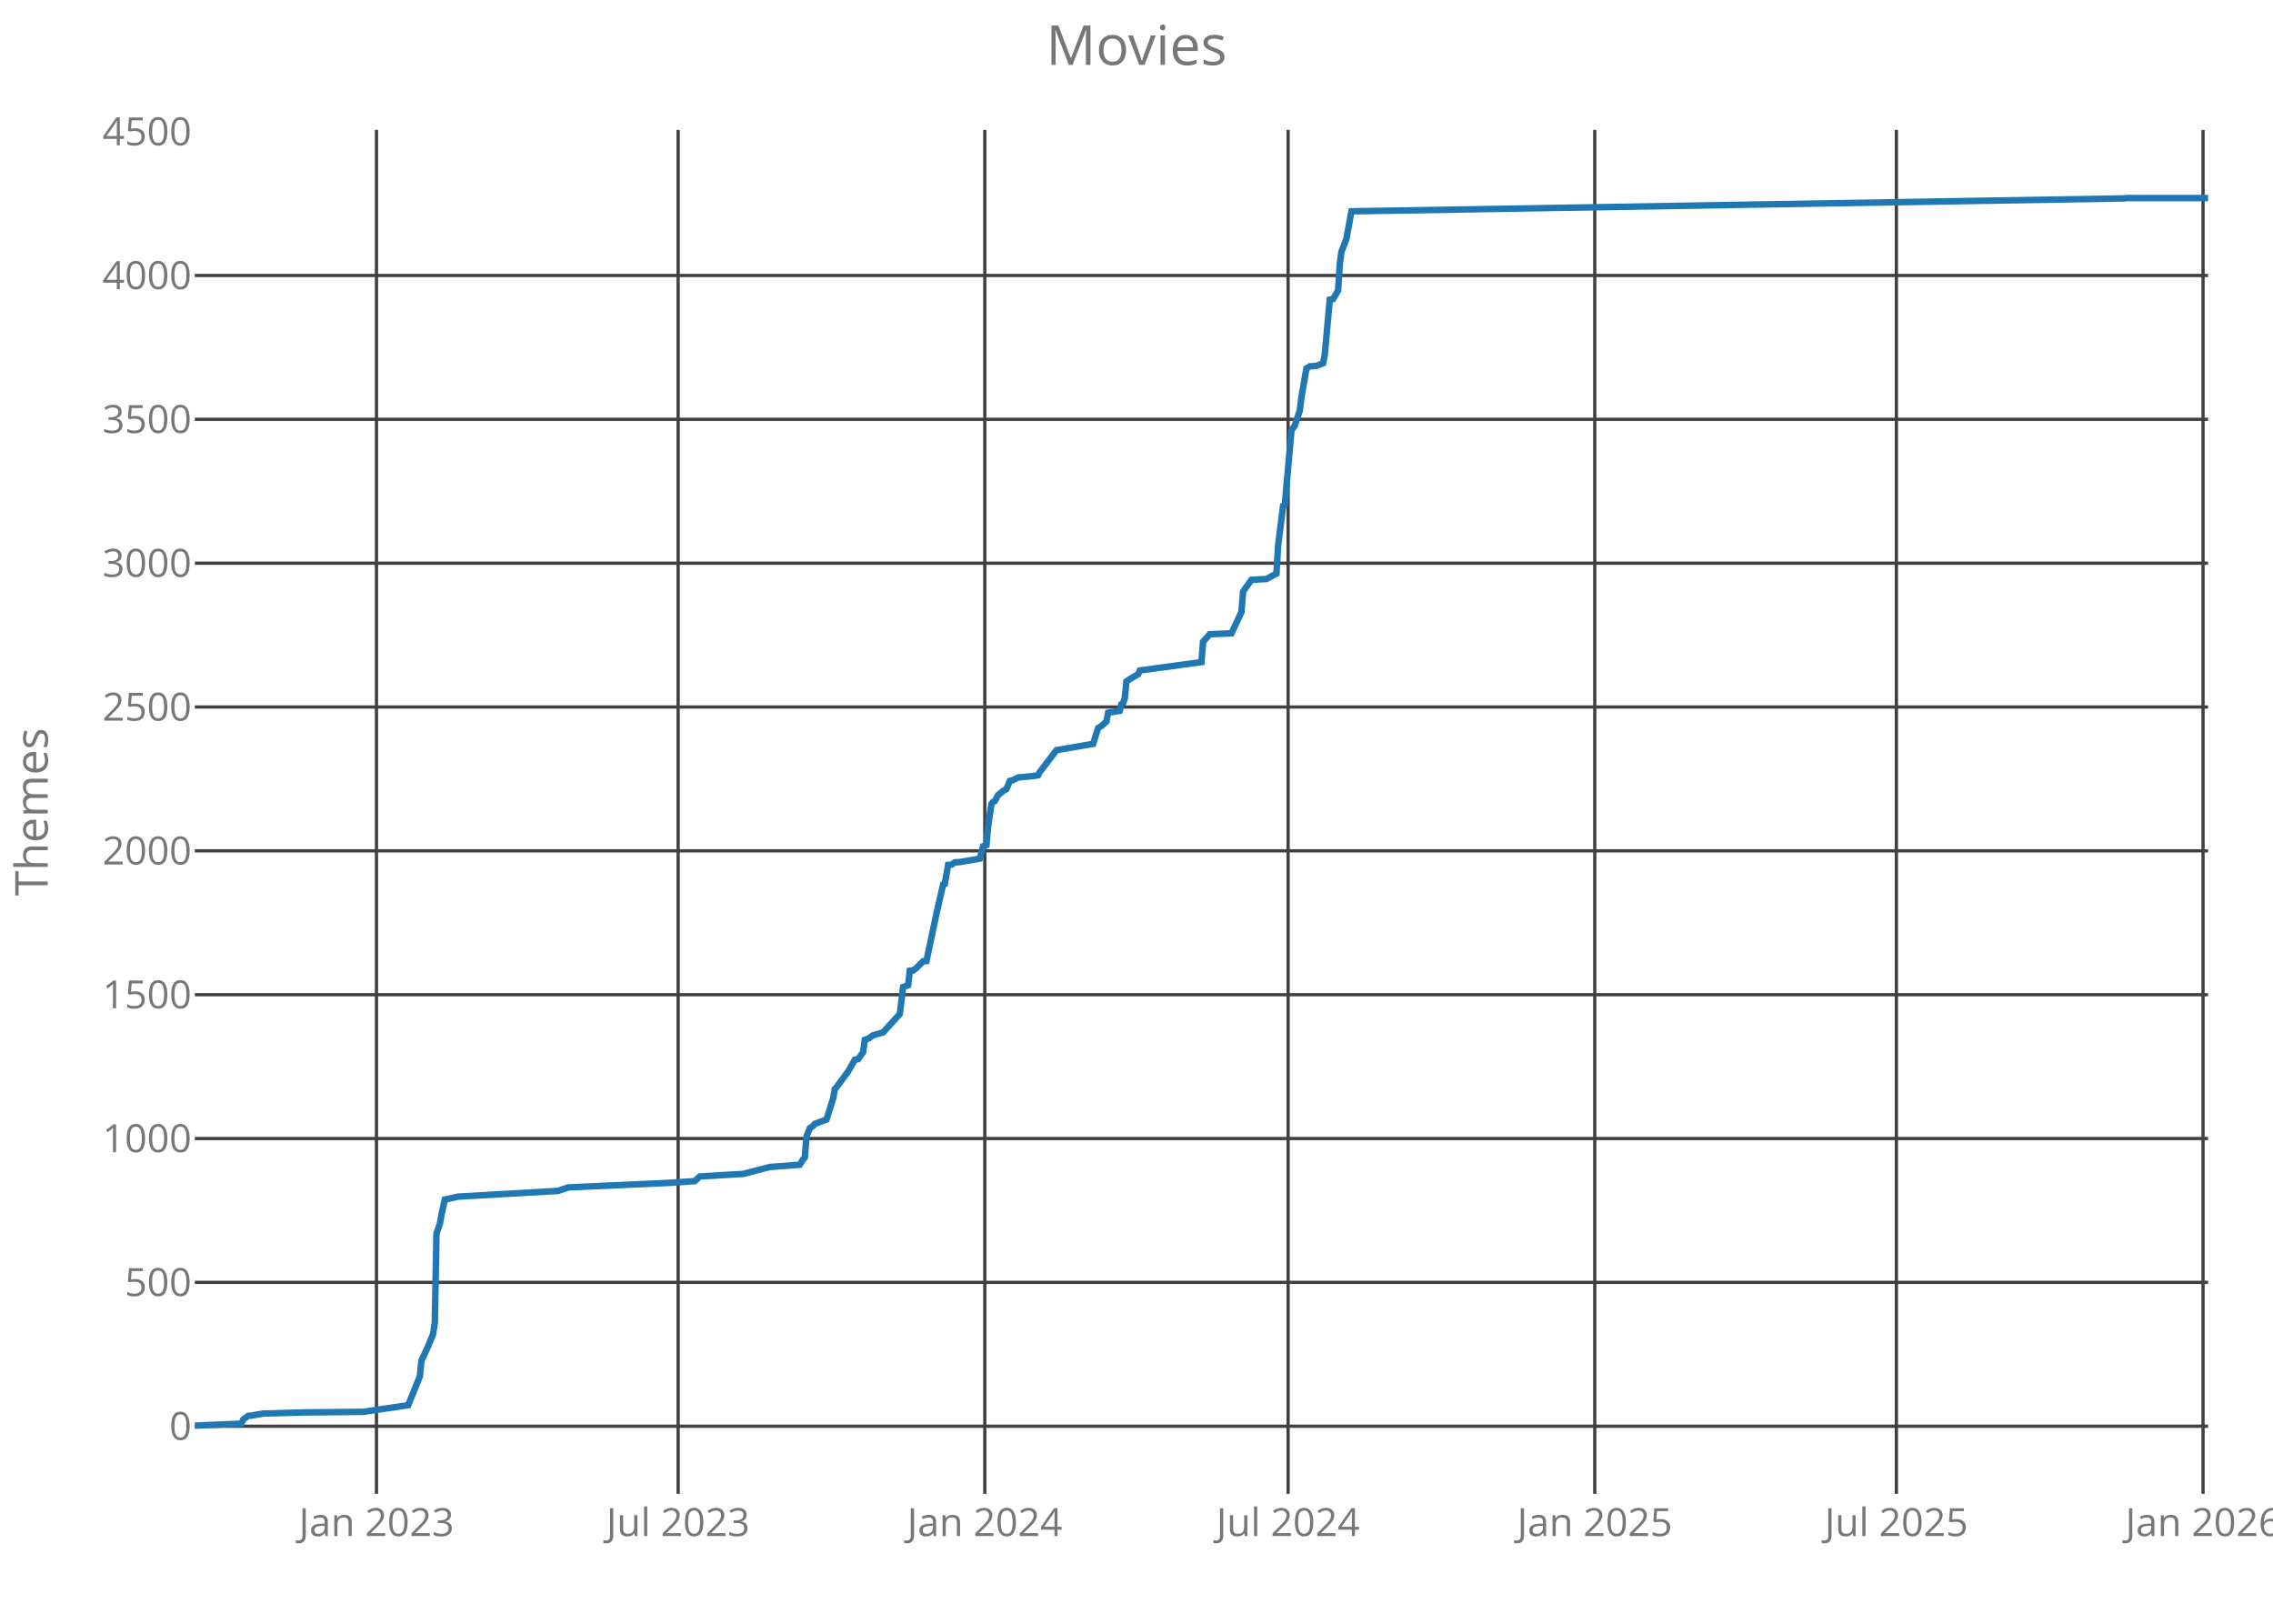
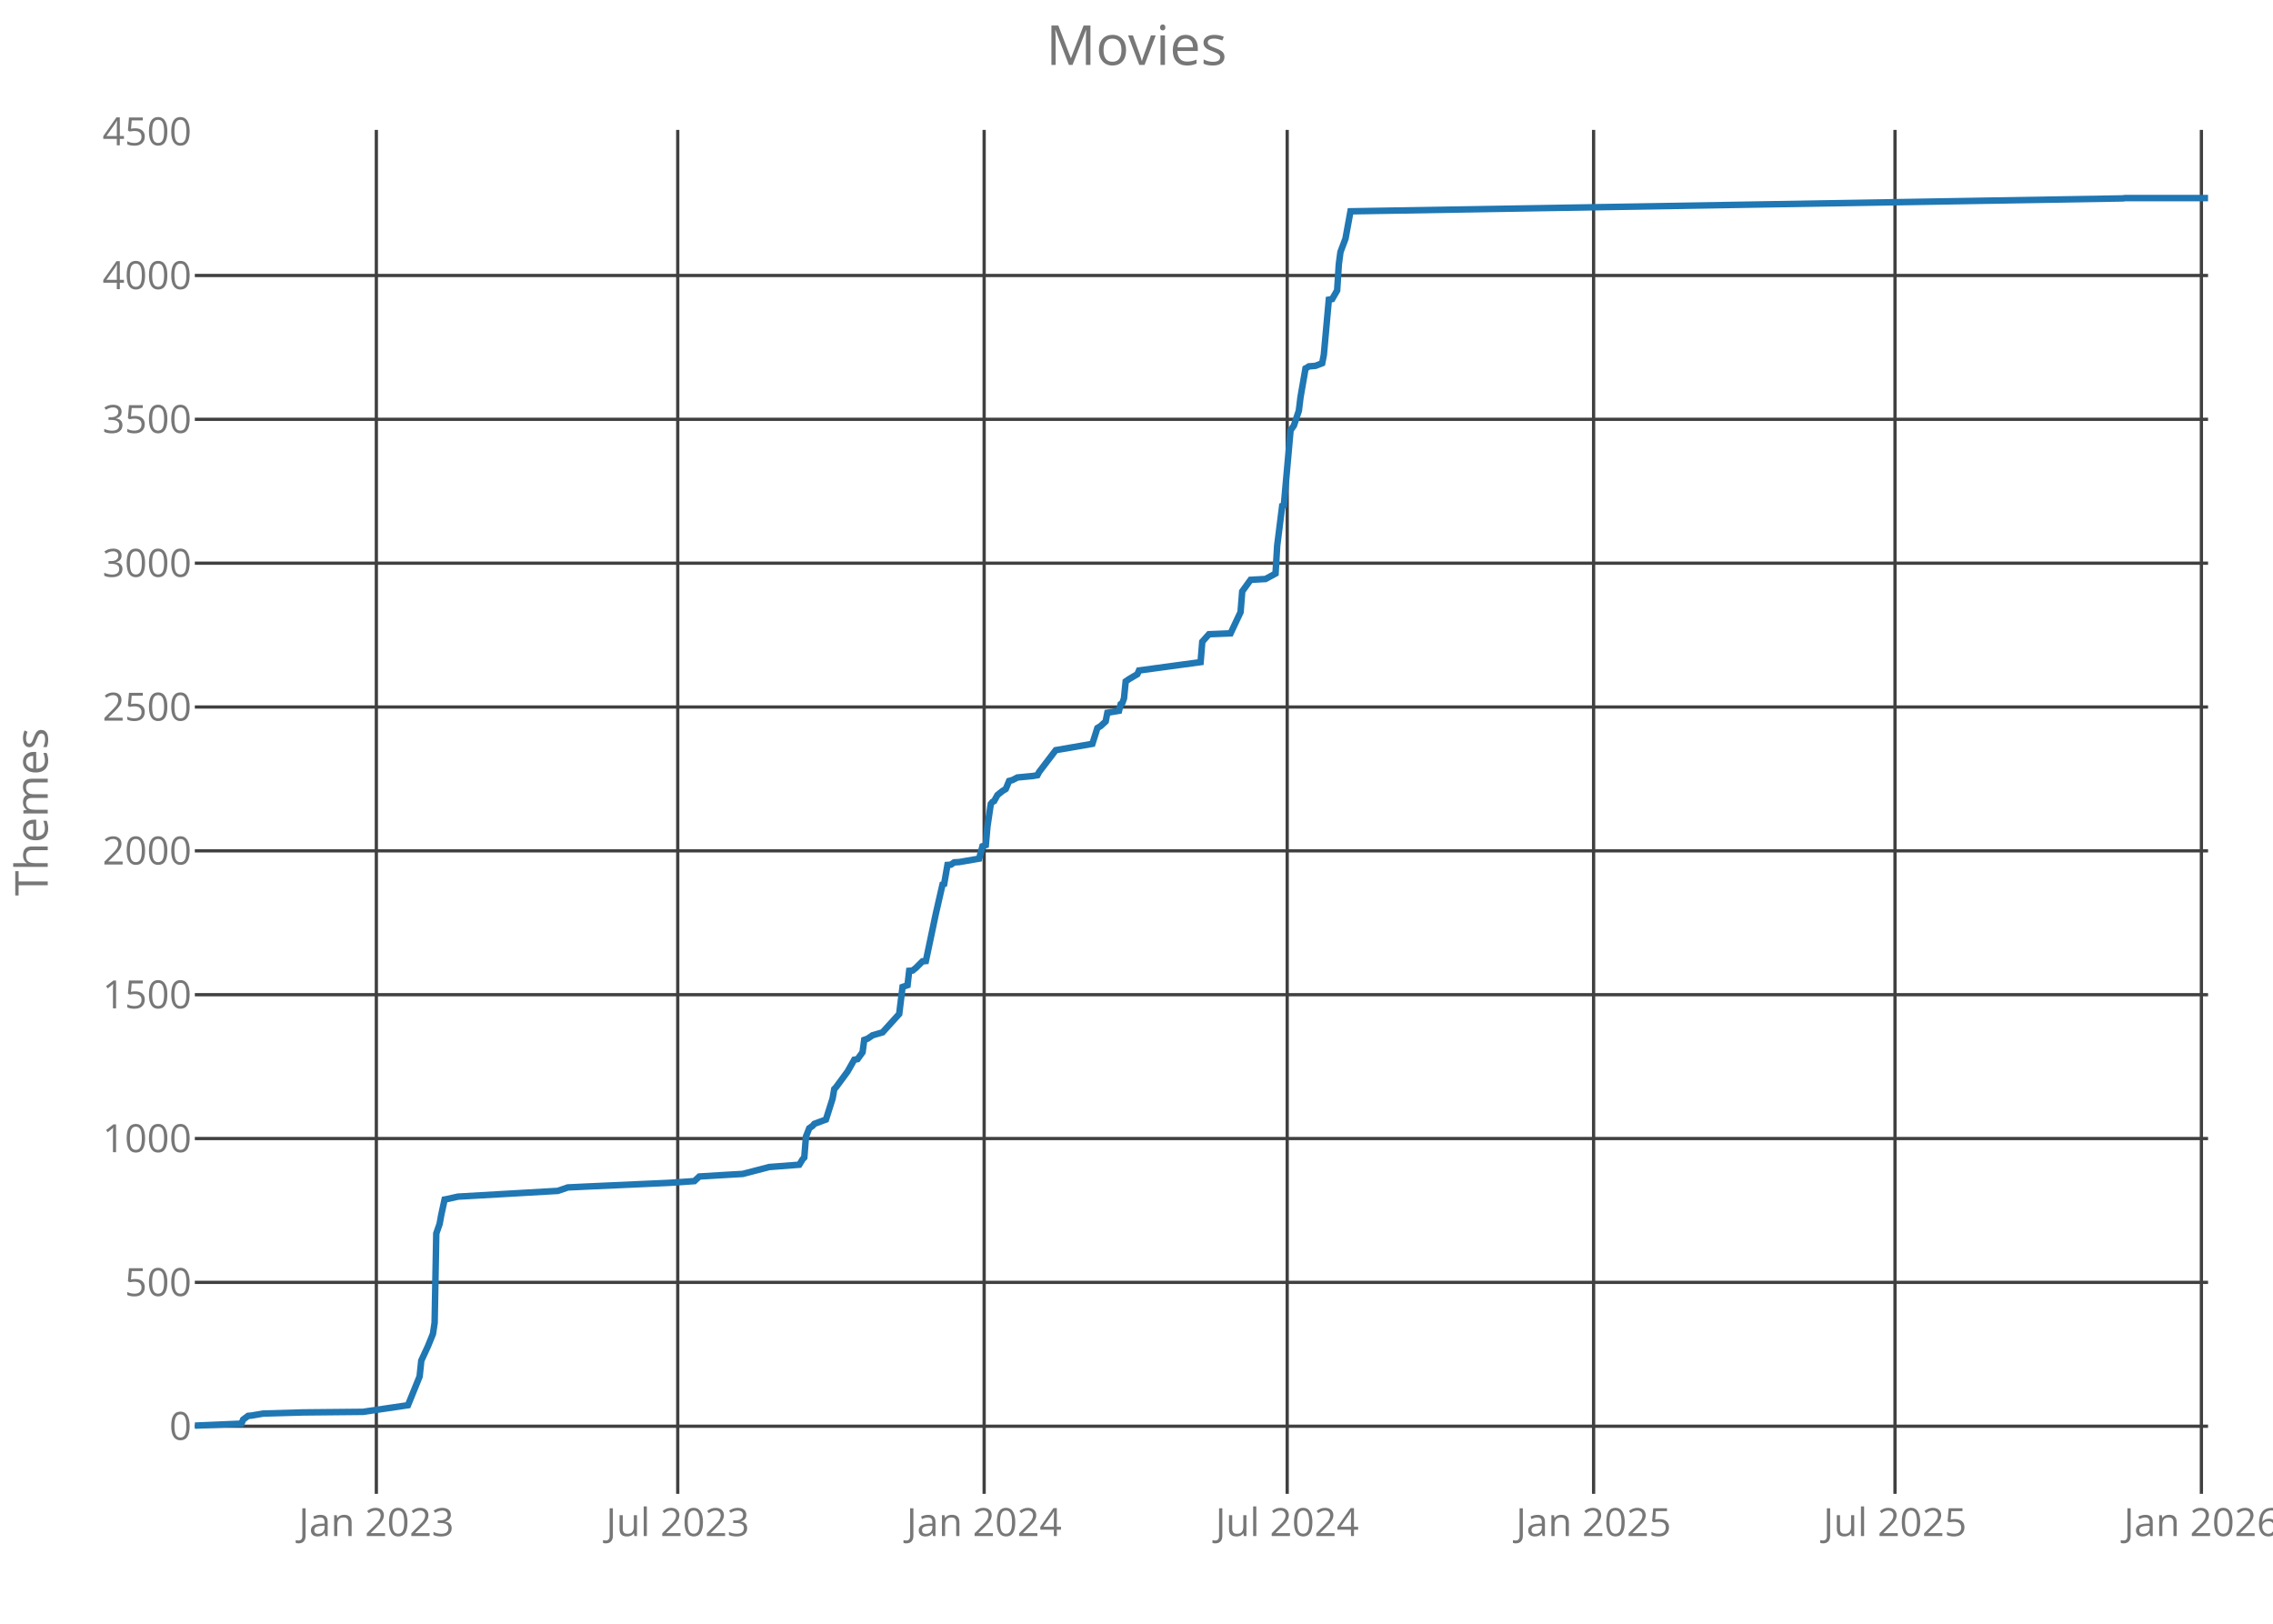
<svg xmlns="http://www.w3.org/2000/svg" class="main-svg" width="700" height="500" style="" viewBox="0 0 700 500">
  <rect x="0" y="0" width="700" height="500" style="fill: rgb(0, 0, 0); fill-opacity: 0;" />
-   <defs id="defs-e7ffc5">
+   <defs id="defs-c9ee59">
    <g class="clips">
-       <clipPath id="clipe7ffc5xyplot" class="plotclip">
+       <clipPath id="clipc9ee59xyplot" class="plotclip">
        <rect width="620" height="420" />
      </clipPath>
-       <clipPath class="axesclip" id="clipe7ffc5x">
+       <clipPath class="axesclip" id="clipc9ee59x">
        <rect x="60" y="0" width="620" height="500" />
      </clipPath>
-       <clipPath class="axesclip" id="clipe7ffc5y">
+       <clipPath class="axesclip" id="clipc9ee59y">
        <rect x="0" y="40" width="700" height="420" />
      </clipPath>
-       <clipPath class="axesclip" id="clipe7ffc5xy">
+       <clipPath class="axesclip" id="clipc9ee59xy">
        <rect x="60" y="40" width="620" height="420" />
      </clipPath>
    </g>
    <g class="gradients" />
  </defs>
  <g class="bglayer">
    <rect class="bg" x="60" y="40" width="620" height="420" style="fill: rgb(0, 0, 0); fill-opacity: 0; stroke-width: 0;" />
  </g>
  <g class="layer-below">
    <g class="imagelayer" />
    <g class="shapelayer" />
  </g>
  <g class="cartesianlayer">
    <g class="subplot xy">
      <g class="layer-subplot">
        <g class="shapelayer" />
        <g class="imagelayer" />
      </g>
      <g class="gridlayer">
        <g class="x">
-           <path class="xgrid crisp" transform="translate(115.94,0)" d="M0,40v420" style="stroke: rgb(64, 64, 64); stroke-opacity: 1; stroke-width: 1px;" />
-           <path class="xgrid crisp" transform="translate(208.84,0)" d="M0,40v420" style="stroke: rgb(64, 64, 64); stroke-opacity: 1; stroke-width: 1px;" />
-           <path class="xgrid crisp" transform="translate(303.28,0)" d="M0,40v420" style="stroke: rgb(64, 64, 64); stroke-opacity: 1; stroke-width: 1px;" />
-           <path class="xgrid crisp" transform="translate(396.69,0)" d="M0,40v420" style="stroke: rgb(64, 64, 64); stroke-opacity: 1; stroke-width: 1px;" />
-           <path class="xgrid crisp" transform="translate(491.13,0)" d="M0,40v420" style="stroke: rgb(64, 64, 64); stroke-opacity: 1; stroke-width: 1px;" />
-           <path class="xgrid crisp" transform="translate(584.02,0)" d="M0,40v420" style="stroke: rgb(64, 64, 64); stroke-opacity: 1; stroke-width: 1px;" />
-           <path class="xgrid crisp" transform="translate(678.46,0)" d="M0,40v420" style="stroke: rgb(64, 64, 64); stroke-opacity: 1; stroke-width: 1px;" />
+           <path class="xgrid crisp" transform="translate(115.9,0)" d="M0,40v420" style="stroke: rgb(64, 64, 64); stroke-opacity: 1; stroke-width: 1px;" />
+           <path class="xgrid crisp" transform="translate(208.72,0)" d="M0,40v420" style="stroke: rgb(64, 64, 64); stroke-opacity: 1; stroke-width: 1px;" />
+           <path class="xgrid crisp" transform="translate(303.08,0)" d="M0,40v420" style="stroke: rgb(64, 64, 64); stroke-opacity: 1; stroke-width: 1px;" />
+           <path class="xgrid crisp" transform="translate(396.41,0)" d="M0,40v420" style="stroke: rgb(64, 64, 64); stroke-opacity: 1; stroke-width: 1px;" />
+           <path class="xgrid crisp" transform="translate(490.77,0)" d="M0,40v420" style="stroke: rgb(64, 64, 64); stroke-opacity: 1; stroke-width: 1px;" />
+           <path class="xgrid crisp" transform="translate(583.59,0)" d="M0,40v420" style="stroke: rgb(64, 64, 64); stroke-opacity: 1; stroke-width: 1px;" />
+           <path class="xgrid crisp" transform="translate(677.95,0)" d="M0,40v420" style="stroke: rgb(64, 64, 64); stroke-opacity: 1; stroke-width: 1px;" />
        </g>
        <g class="y">
          <path class="ygrid crisp" transform="translate(0,439.18)" d="M60,0h620" style="stroke: rgb(64, 64, 64); stroke-opacity: 1; stroke-width: 1px;" />
          <path class="ygrid crisp" transform="translate(0,394.88)" d="M60,0h620" style="stroke: rgb(64, 64, 64); stroke-opacity: 1; stroke-width: 1px;" />
          <path class="ygrid crisp" transform="translate(0,350.59)" d="M60,0h620" style="stroke: rgb(64, 64, 64); stroke-opacity: 1; stroke-width: 1px;" />
          <path class="ygrid crisp" transform="translate(0,306.3)" d="M60,0h620" style="stroke: rgb(64, 64, 64); stroke-opacity: 1; stroke-width: 1px;" />
          <path class="ygrid crisp" transform="translate(0,262)" d="M60,0h620" style="stroke: rgb(64, 64, 64); stroke-opacity: 1; stroke-width: 1px;" />
          <path class="ygrid crisp" transform="translate(0,217.71)" d="M60,0h620" style="stroke: rgb(64, 64, 64); stroke-opacity: 1; stroke-width: 1px;" />
          <path class="ygrid crisp" transform="translate(0,173.42)" d="M60,0h620" style="stroke: rgb(64, 64, 64); stroke-opacity: 1; stroke-width: 1px;" />
          <path class="ygrid crisp" transform="translate(0,129.12)" d="M60,0h620" style="stroke: rgb(64, 64, 64); stroke-opacity: 1; stroke-width: 1px;" />
          <path class="ygrid crisp" transform="translate(0,84.83)" d="M60,0h620" style="stroke: rgb(64, 64, 64); stroke-opacity: 1; stroke-width: 1px;" />
        </g>
      </g>
      <g class="zerolinelayer" />
      <path class="xlines-below crisp" d="M0,0" style="fill: none;" />
      <path class="ylines-below crisp" d="M0,0" style="fill: none;" />
      <g class="overlines-below" />
      <g class="xaxislayer-below">
        <g class="xtick">
-           <text text-anchor="middle" x="0" y="473" transform="translate(115.94,0)" style="font-family: 'Open Sans'; font-size: 12px; fill: rgb(119, 119, 119); fill-opacity: 1; white-space: pre;">Jan 2023</text>
+           <text text-anchor="middle" x="0" y="473" transform="translate(115.9,0)" style="font-family: 'Open Sans'; font-size: 12px; fill: rgb(119, 119, 119); fill-opacity: 1; white-space: pre;">Jan 2023</text>
        </g>
        <g class="xtick">
-           <text text-anchor="middle" x="0" y="473" transform="translate(208.84,0)" style="font-family: 'Open Sans'; font-size: 12px; fill: rgb(119, 119, 119); fill-opacity: 1; white-space: pre;">Jul 2023</text>
+           <text text-anchor="middle" x="0" y="473" transform="translate(208.72,0)" style="font-family: 'Open Sans'; font-size: 12px; fill: rgb(119, 119, 119); fill-opacity: 1; white-space: pre;">Jul 2023</text>
        </g>
        <g class="xtick">
-           <text text-anchor="middle" x="0" y="473" transform="translate(303.28,0)" style="font-family: 'Open Sans'; font-size: 12px; fill: rgb(119, 119, 119); fill-opacity: 1; white-space: pre;">Jan 2024</text>
+           <text text-anchor="middle" x="0" y="473" transform="translate(303.08,0)" style="font-family: 'Open Sans'; font-size: 12px; fill: rgb(119, 119, 119); fill-opacity: 1; white-space: pre;">Jan 2024</text>
        </g>
        <g class="xtick">
-           <text text-anchor="middle" x="0" y="473" transform="translate(396.69,0)" style="font-family: 'Open Sans'; font-size: 12px; fill: rgb(119, 119, 119); fill-opacity: 1; white-space: pre;">Jul 2024</text>
+           <text text-anchor="middle" x="0" y="473" transform="translate(396.41,0)" style="font-family: 'Open Sans'; font-size: 12px; fill: rgb(119, 119, 119); fill-opacity: 1; white-space: pre;">Jul 2024</text>
        </g>
        <g class="xtick">
-           <text text-anchor="middle" x="0" y="473" transform="translate(491.13,0)" style="font-family: 'Open Sans'; font-size: 12px; fill: rgb(119, 119, 119); fill-opacity: 1; white-space: pre;">Jan 2025</text>
+           <text text-anchor="middle" x="0" y="473" transform="translate(490.77,0)" style="font-family: 'Open Sans'; font-size: 12px; fill: rgb(119, 119, 119); fill-opacity: 1; white-space: pre;">Jan 2025</text>
        </g>
        <g class="xtick">
-           <text text-anchor="middle" x="0" y="473" transform="translate(584.02,0)" style="font-family: 'Open Sans'; font-size: 12px; fill: rgb(119, 119, 119); fill-opacity: 1; white-space: pre;">Jul 2025</text>
+           <text text-anchor="middle" x="0" y="473" transform="translate(583.59,0)" style="font-family: 'Open Sans'; font-size: 12px; fill: rgb(119, 119, 119); fill-opacity: 1; white-space: pre;">Jul 2025</text>
        </g>
        <g class="xtick">
-           <text text-anchor="middle" x="0" y="473" transform="translate(678.46,0)" style="font-family: 'Open Sans'; font-size: 12px; fill: rgb(119, 119, 119); fill-opacity: 1; white-space: pre;">Jan 2026</text>
+           <text text-anchor="middle" x="0" y="473" transform="translate(677.95,0)" style="font-family: 'Open Sans'; font-size: 12px; fill: rgb(119, 119, 119); fill-opacity: 1; white-space: pre;">Jan 2026</text>
        </g>
      </g>
      <g class="yaxislayer-below">
        <g class="ytick">
          <text text-anchor="end" x="59" y="4.2" transform="translate(0,439.18)" style="font-family: 'Open Sans'; font-size: 12px; fill: rgb(119, 119, 119); fill-opacity: 1; white-space: pre;">0</text>
        </g>
        <g class="ytick">
          <text text-anchor="end" x="59" y="4.2" transform="translate(0,394.88)" style="font-family: 'Open Sans'; font-size: 12px; fill: rgb(119, 119, 119); fill-opacity: 1; white-space: pre;">500</text>
        </g>
        <g class="ytick">
          <text text-anchor="end" x="59" y="4.2" transform="translate(0,350.59)" style="font-family: 'Open Sans'; font-size: 12px; fill: rgb(119, 119, 119); fill-opacity: 1; white-space: pre;">1000</text>
        </g>
        <g class="ytick">
          <text text-anchor="end" x="59" y="4.2" transform="translate(0,306.3)" style="font-family: 'Open Sans'; font-size: 12px; fill: rgb(119, 119, 119); fill-opacity: 1; white-space: pre;">1500</text>
        </g>
        <g class="ytick">
          <text text-anchor="end" x="59" y="4.2" transform="translate(0,262)" style="font-family: 'Open Sans'; font-size: 12px; fill: rgb(119, 119, 119); fill-opacity: 1; white-space: pre;">2000</text>
        </g>
        <g class="ytick">
          <text text-anchor="end" x="59" y="4.2" transform="translate(0,217.71)" style="font-family: 'Open Sans'; font-size: 12px; fill: rgb(119, 119, 119); fill-opacity: 1; white-space: pre;">2500</text>
        </g>
        <g class="ytick">
          <text text-anchor="end" x="59" y="4.2" transform="translate(0,173.42)" style="font-family: 'Open Sans'; font-size: 12px; fill: rgb(119, 119, 119); fill-opacity: 1; white-space: pre;">3000</text>
        </g>
        <g class="ytick">
          <text text-anchor="end" x="59" y="4.2" transform="translate(0,129.12)" style="font-family: 'Open Sans'; font-size: 12px; fill: rgb(119, 119, 119); fill-opacity: 1; white-space: pre;">3500</text>
        </g>
        <g class="ytick">
          <text text-anchor="end" x="59" y="4.2" transform="translate(0,84.83)" style="font-family: 'Open Sans'; font-size: 12px; fill: rgb(119, 119, 119); fill-opacity: 1; white-space: pre;">4000</text>
        </g>
        <g class="ytick">
          <text text-anchor="end" x="59" y="4.2" transform="translate(0,40.54)" style="font-family: 'Open Sans'; font-size: 12px; fill: rgb(119, 119, 119); fill-opacity: 1; white-space: pre;">4500</text>
        </g>
      </g>
      <g class="overaxes-below" />
-       <g class="plot" transform="translate(60,40)" clip-path="url('#clipe7ffc5xyplot')">
+       <g class="plot" transform="translate(60,40)" clip-path="url('#clipc9ee59xyplot')">
        <g class="scatterlayer mlayer">
-           <g class="trace scatter traceb831fa" style="stroke-miterlimit: 2; opacity: 1;">
+           <g class="trace scatter tracedc1613" style="stroke-miterlimit: 2; opacity: 1;">
            <g class="fills" />
            <g class="errorbars" />
            <g class="lines">
-               <path class="js-line" d="M0,399L14.37,398.38L14.88,397.14L16.42,395.99L17.45,395.9L21.04,395.28L33.36,394.93L51.84,394.75L65.7,392.71L69.29,383.85L69.8,378.98L71.85,374.55L73.39,370.74L73.91,367.29L74.42,339.82L75.45,336.9L75.96,334.07L76.99,329.37L77.5,329.28L81.09,328.48L111.89,326.71L114.97,325.65L120.61,325.38L146.27,324.23L153.97,323.7L155.51,322.28L164.24,321.75L168.86,321.49L177.07,319.36L186.31,318.65L187.33,316.97L187.85,316.44L188.36,309.97L189.39,307.4L190.41,306.69L190.93,306.07L194.52,304.74L196.57,298.28L197.09,295.35L197.6,294.82L201.19,289.95L203.25,286.32L204.27,286.14L205.81,284.01L206.32,280.21L207.35,279.85L208.89,278.79L211.97,277.9L217.1,272.23L218.13,263.91L219.67,263.37L220.18,258.94L221.21,258.86L222.24,258.06L224.29,256.02L225.31,255.93L228.39,241.32L230.45,232.37L230.96,232.19L231.99,226.34L233.01,226.26L234.04,225.55L235.58,225.46L241.74,224.4L242.76,220.59L243.79,220.23L244.3,214.47L245.33,207.56L245.84,206.94L246.36,206.68L247.38,204.82L248.92,203.58L249.95,202.96L250.98,200.48L252,200.21L253.54,199.41L258.16,198.97L259.7,198.71L260.22,197.73L265.35,191L276.64,189.05L278.18,184.18L279.21,183.56L280.75,182.14L281.26,179.48L284.85,178.86L285.36,176.82L285.88,176.47L286.39,175.05L286.9,169.83L287.93,169.12L290.5,167.61L291.01,166.46L310,163.89L310.51,157.6L312.57,155.3L319.24,155.03L322.32,148.48L322.83,142.1L325.4,138.55L330.02,138.29L333.1,136.61L333.61,128.01L335.15,115.79L335.66,115.61L337.72,92.49L338.74,91.07L340.28,86.47L340.79,82.3L342.33,73.44L342.85,73.18L343.36,72.82L345.41,72.65L347.47,71.85L347.98,69.28L349.52,52.27L350.55,52.09L352.09,49.44L352.6,41.37L353.11,37.57L354.65,33.49L356.19,25.07L594.34,21.09L594.85,21L620,21" style="vector-effect: non-scaling-stroke; fill: none; stroke: rgb(31, 119, 180); stroke-opacity: 1; stroke-width: 2px; opacity: 1;" />
+               <path class="js-line" d="M0,399L14.36,398.38L14.87,397.14L16.41,395.99L17.44,395.9L21.03,395.28L33.33,394.93L51.79,394.75L65.64,392.71L69.23,383.85L69.74,378.98L71.79,374.55L73.33,370.74L73.85,367.29L74.36,339.82L75.38,336.9L75.9,334.07L76.92,329.37L77.44,329.28L81.03,328.48L111.79,326.71L114.87,325.65L120.51,325.38L146.15,324.23L153.85,323.7L155.38,322.28L164.1,321.75L168.72,321.49L176.92,319.36L186.15,318.65L187.18,316.97L187.69,316.44L188.21,309.97L189.23,307.4L190.26,306.69L190.77,306.07L194.36,304.74L196.41,298.28L196.92,295.35L197.44,294.82L201.03,289.95L203.08,286.32L204.1,286.14L205.64,284.01L206.15,280.21L207.18,279.85L208.72,278.79L211.79,277.9L216.92,272.23L217.95,263.91L219.49,263.37L220,258.94L221.03,258.86L222.05,258.06L224.1,256.02L225.13,255.93L228.21,241.32L230.26,232.37L230.77,232.19L231.79,226.34L232.82,226.26L233.85,225.55L235.38,225.46L241.54,224.4L242.56,220.59L243.59,220.23L244.1,214.47L245.13,207.56L245.64,206.94L246.15,206.68L247.18,204.82L248.72,203.58L249.74,202.96L250.77,200.48L251.79,200.21L253.33,199.41L257.95,198.97L259.49,198.71L260,197.73L265.13,191L276.41,189.05L277.95,184.18L278.97,183.56L280.51,182.14L281.03,179.48L284.62,178.86L285.13,176.82L285.64,176.47L286.15,175.05L286.67,169.83L287.69,169.12L290.26,167.61L290.77,166.46L309.74,163.89L310.26,157.6L312.31,155.3L318.97,155.03L322.05,148.48L322.56,142.1L325.13,138.55L329.74,138.29L332.82,136.61L333.33,128.01L334.87,115.79L335.38,115.61L337.44,92.49L338.46,91.07L340,86.47L340.51,82.3L342.05,73.44L342.56,73.18L343.08,72.82L345.13,72.65L347.18,71.85L347.69,69.28L349.23,52.27L350.26,52.09L351.79,49.44L352.31,41.37L352.82,37.57L354.36,33.49L355.9,25.07L593.85,21.09L594.36,21L620,21" style="vector-effect: non-scaling-stroke; fill: none; stroke: rgb(31, 119, 180); stroke-opacity: 1; stroke-width: 2px; opacity: 1;" />
            </g>
            <g class="points" />
            <g class="text" />
          </g>
        </g>
      </g>
      <g class="overplot" />
      <path class="xlines-above" />
      <path class="ylines-above" />
      <g class="overlines-above" />
      <g class="xaxislayer-above" />
      <g class="yaxislayer-above" />
      <g class="overaxes-above" />
    </g>
  </g>
  <g class="polarlayer" />
  <g class="ternarylayer" />
  <g class="geolayer" />
  <g class="funnelarealayer" />
  <g class="pielayer" />
  <g class="treemaplayer" />
  <g class="sunburstlayer" />
  <g class="glimages" />
-   <defs id="topdefs-e7ffc5">
+   <defs id="topdefs-c9ee59">
    <g class="clips" />
  </defs>
  <g class="layer-above">
    <g class="imagelayer" />
    <g class="shapelayer" />
  </g>
  <g class="infolayer">
    <g class="g-gtitle">
      <text class="gtitle" x="350" y="20" text-anchor="middle" dy="0em" style="font-family: 'Open Sans'; font-size: 17px; fill: rgb(119, 119, 119); opacity: 1; font-weight: normal; white-space: pre;">Movies</text>
    </g>
    <g class="g-xtitle" />
    <g class="g-ytitle">
      <text class="ytitle" transform="rotate(-90,14.7,250)" x="14.7" y="250" text-anchor="middle" style="font-family: 'Open Sans'; font-size: 14px; fill: rgb(119, 119, 119); opacity: 1; font-weight: normal; white-space: pre;">Themes</text>
    </g>
  </g>
</svg>
